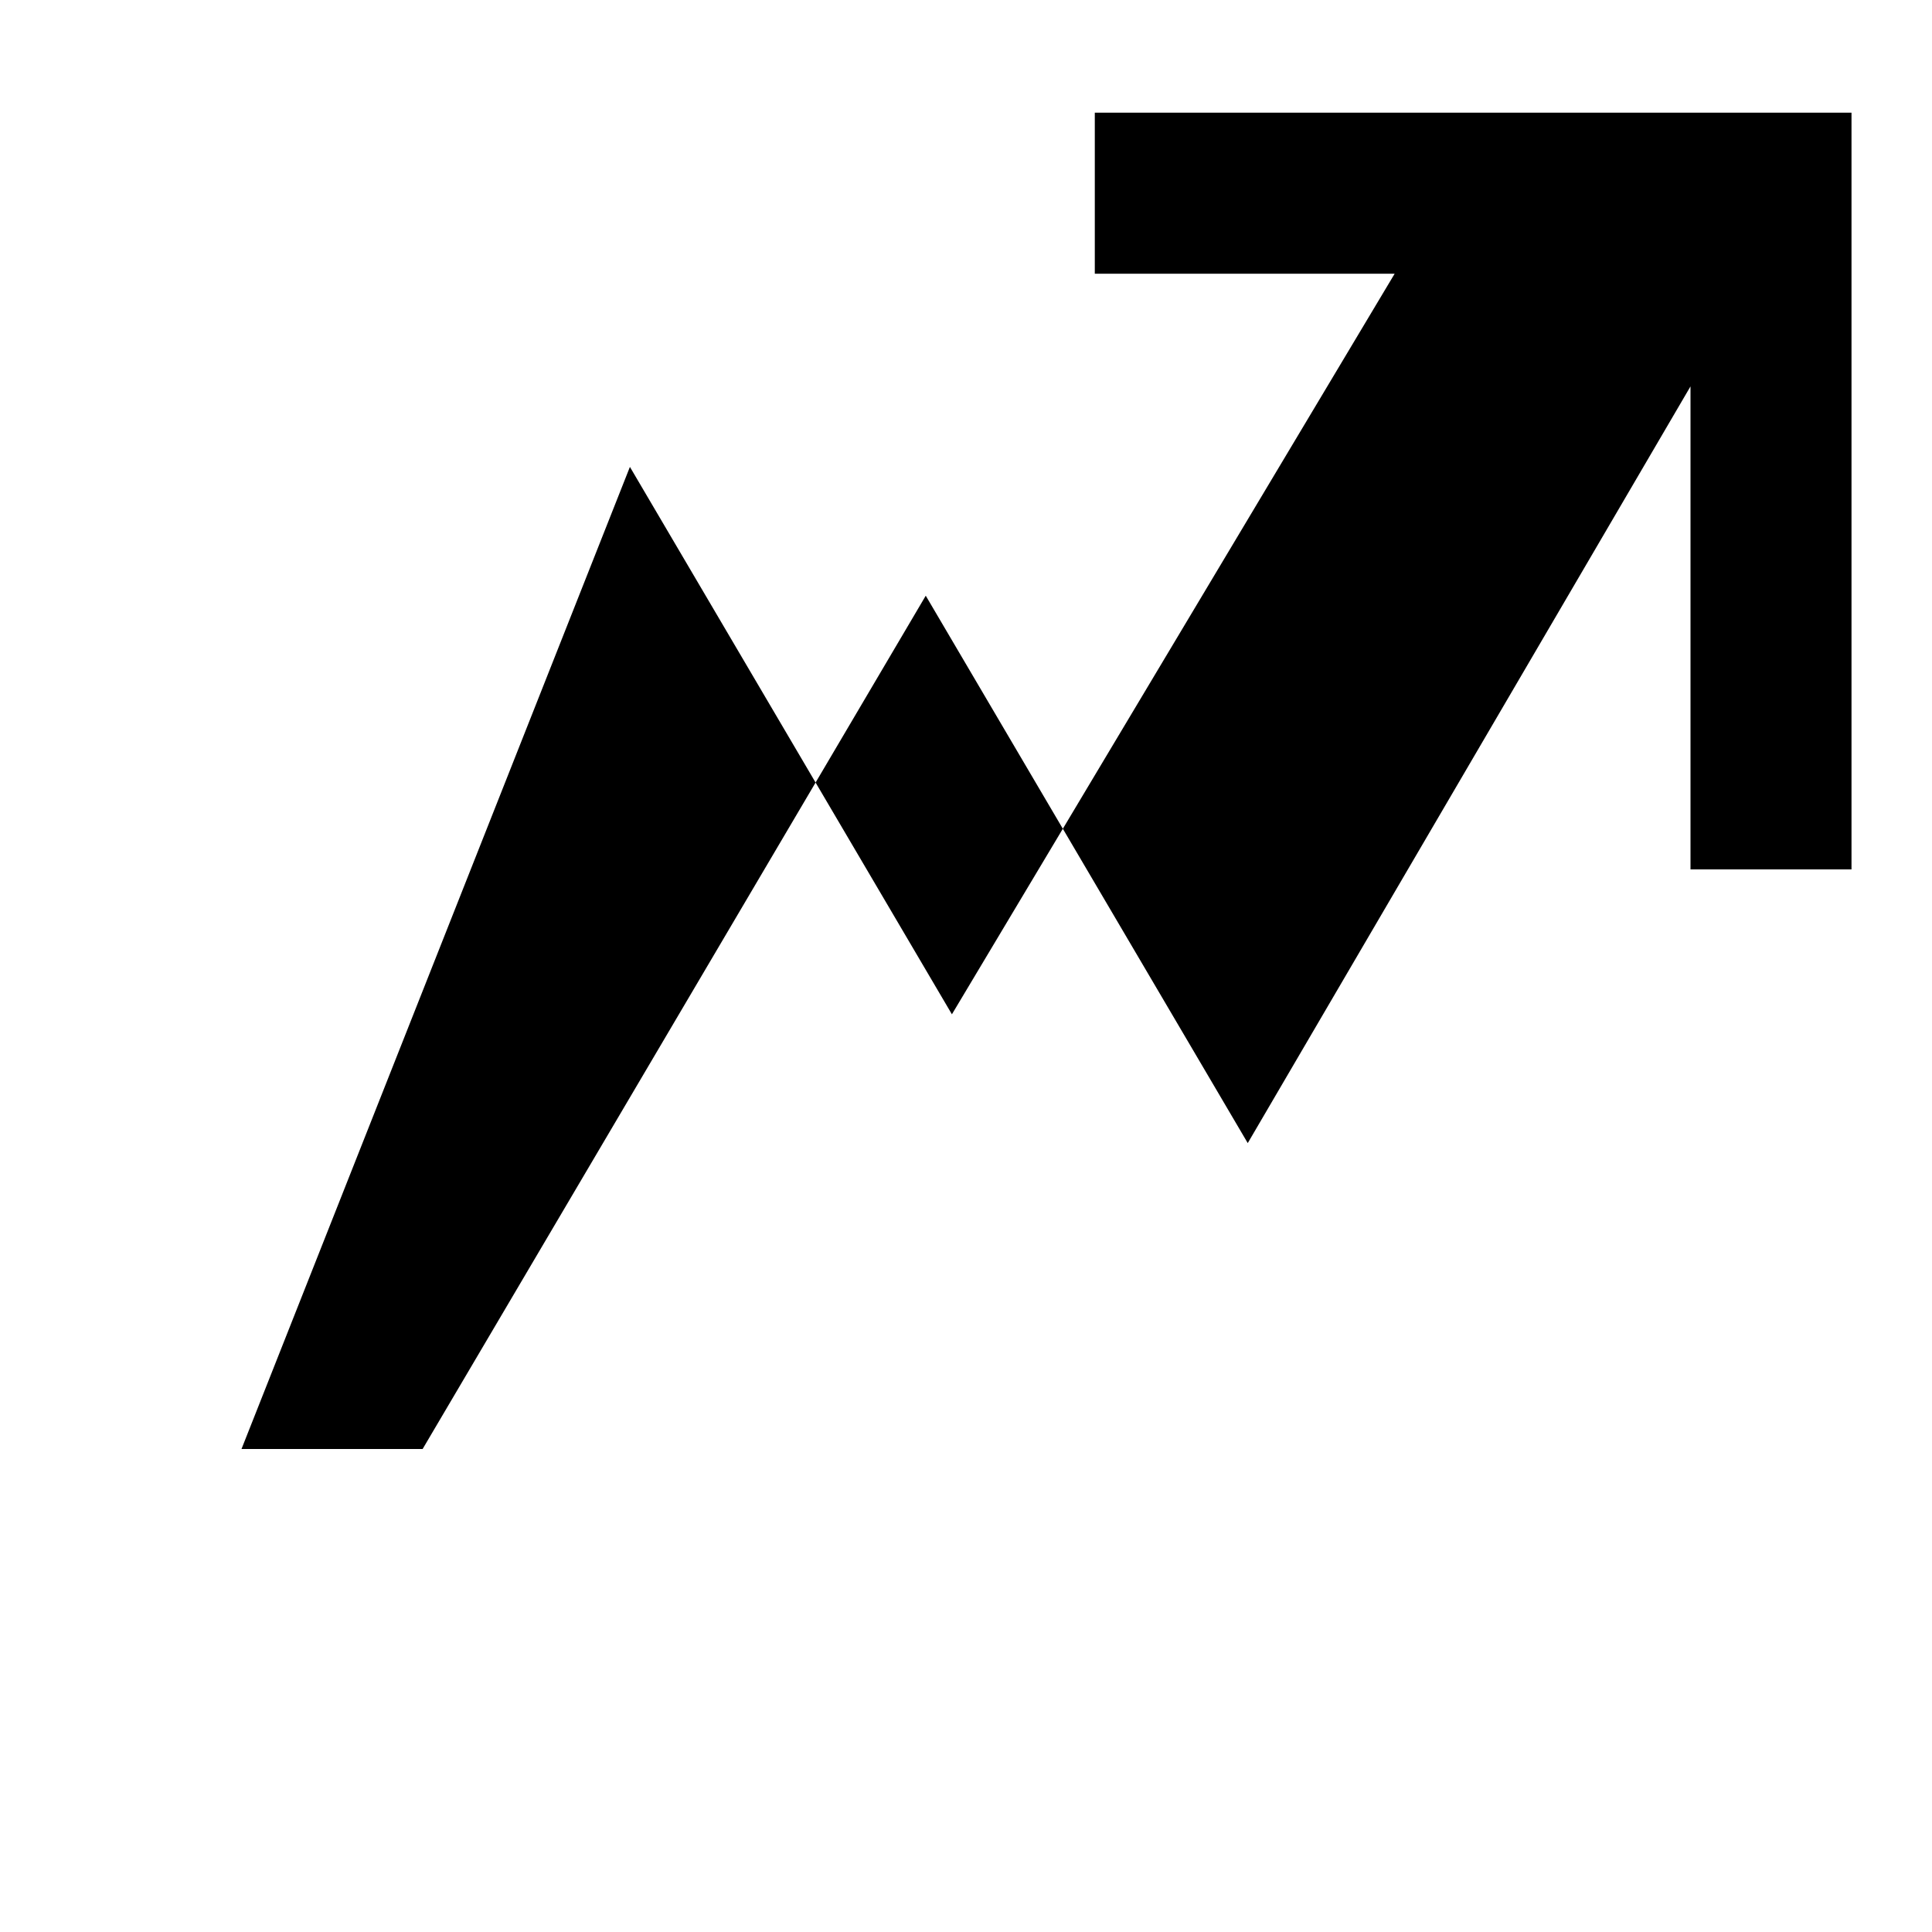
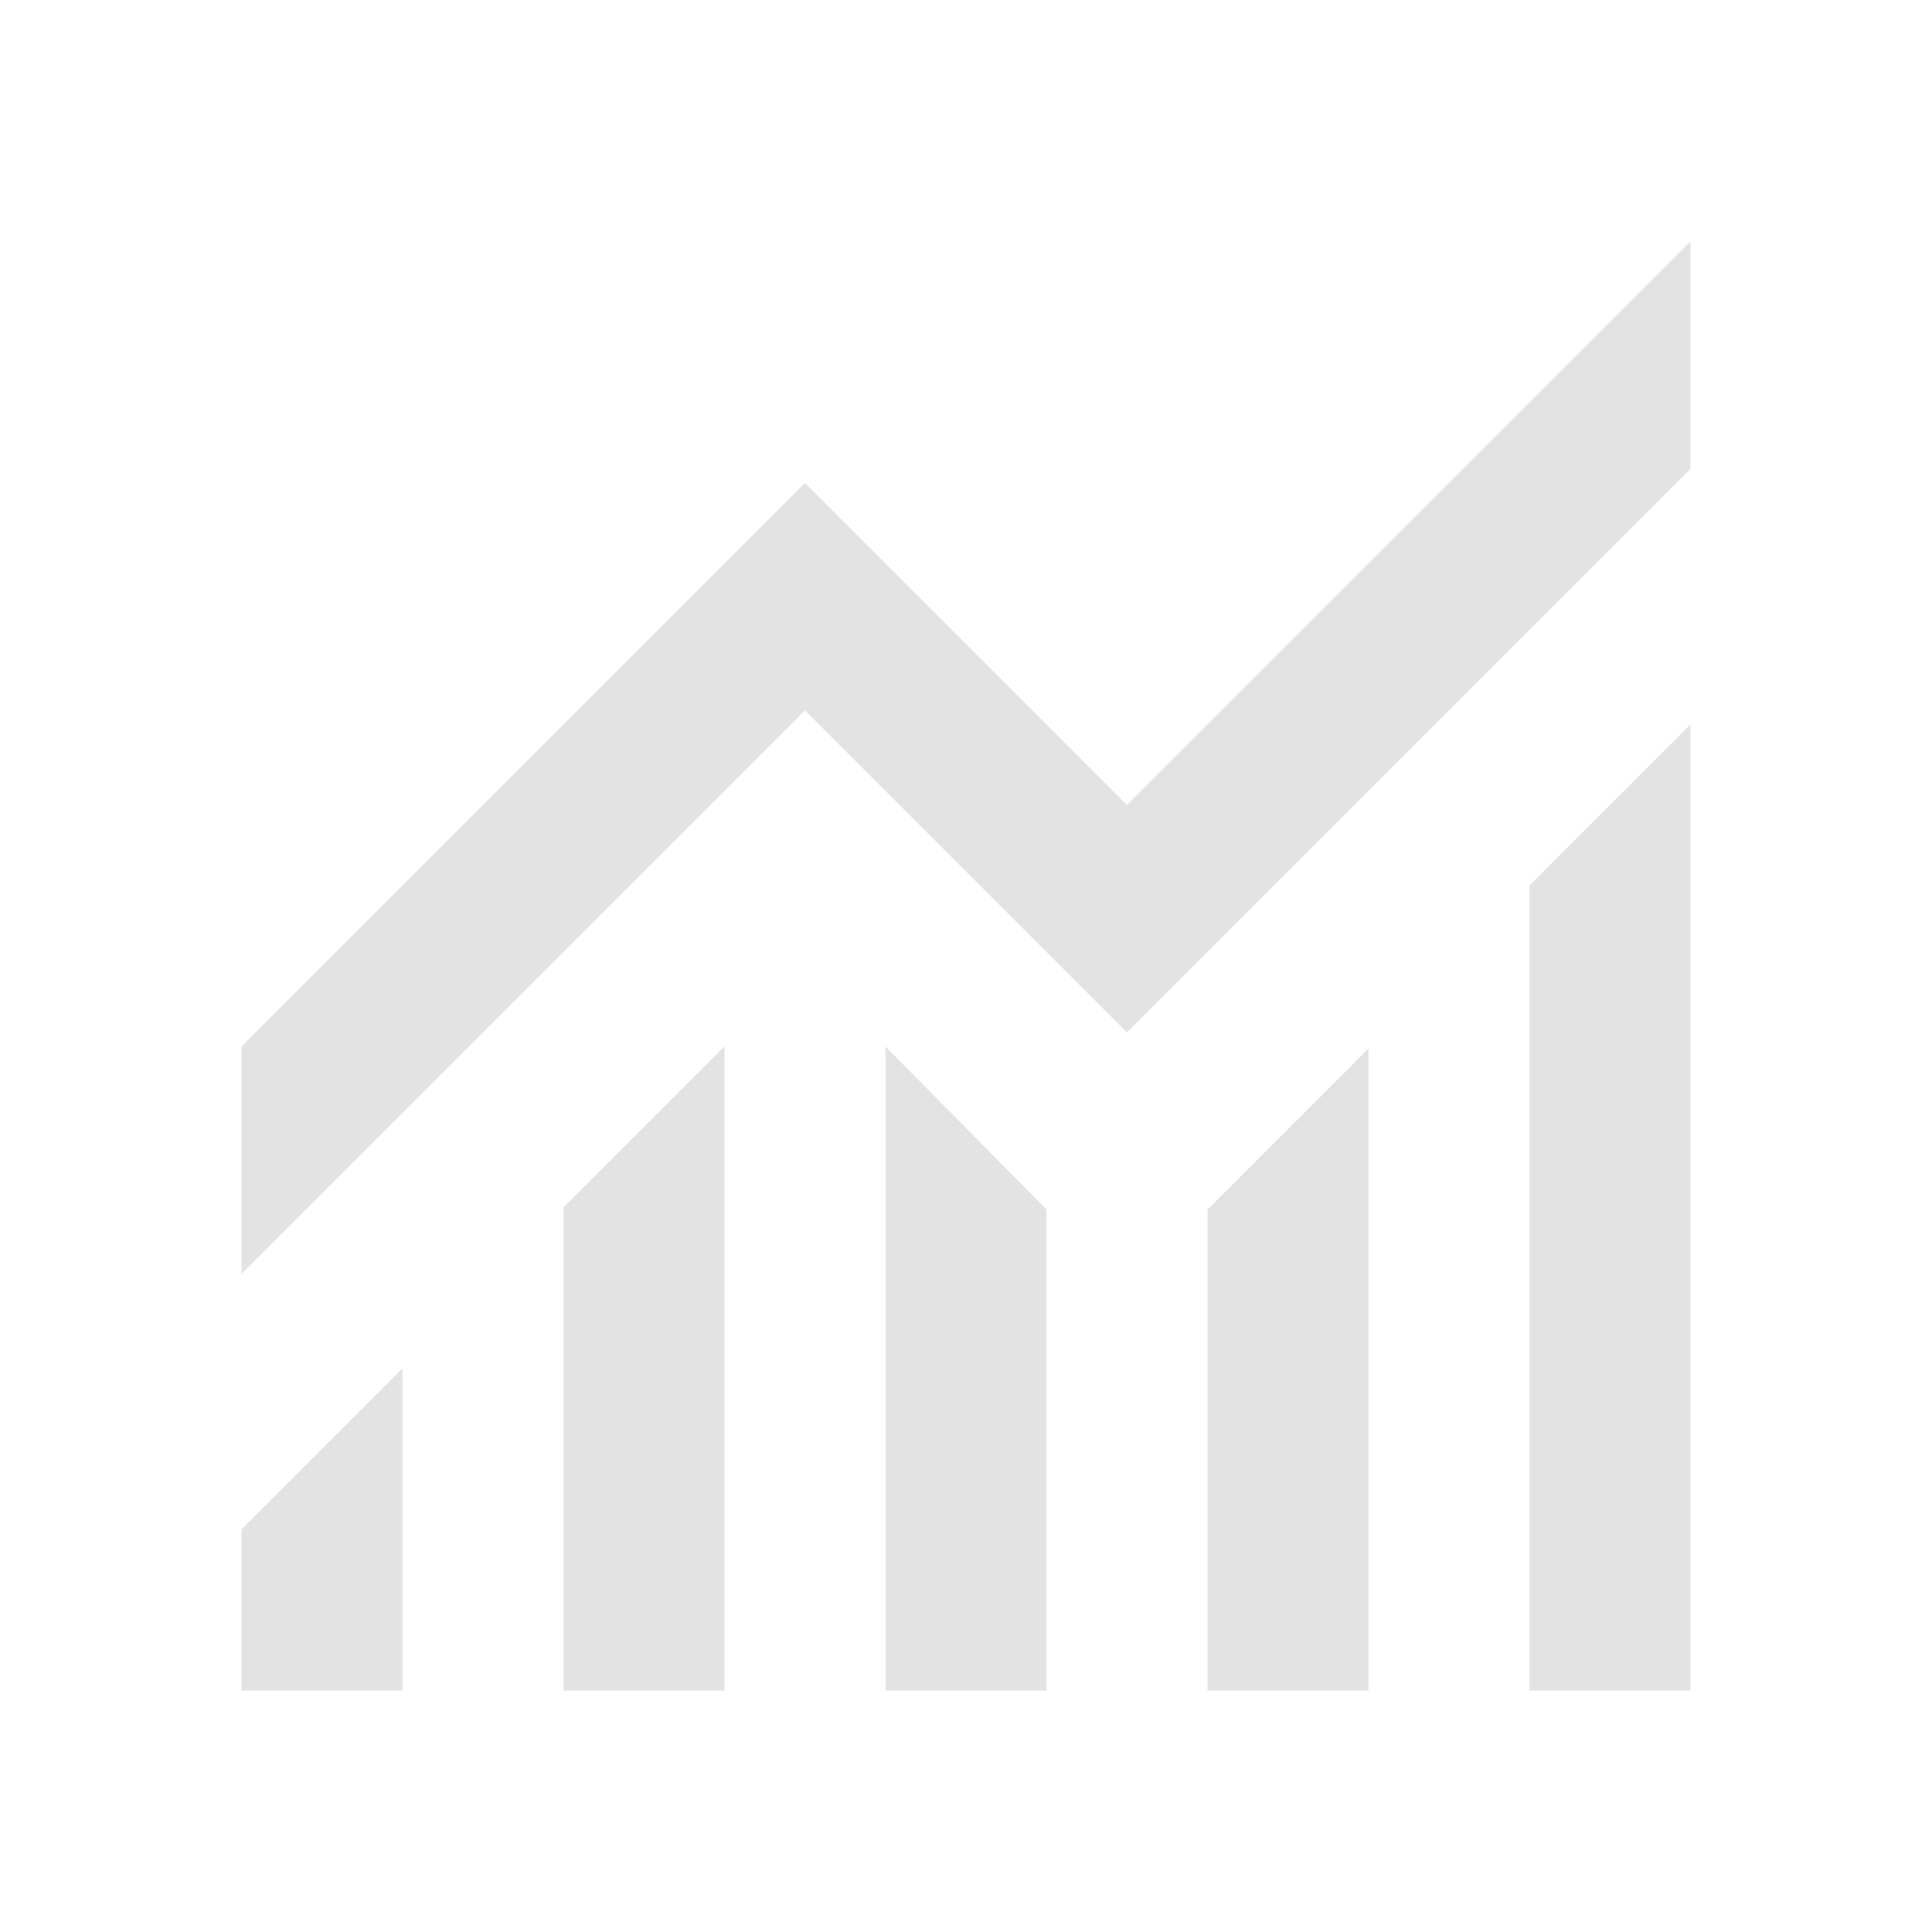
- <svg xmlns="http://www.w3.org/2000/svg" viewBox="0 -960 960 960" fill="black">
-   <path d="M120-160v-80h90l250-424 160 272 220-376v240h80v-376H544v80h149L473-456 313-728 120-240H120Z" />
+ <svg xmlns="http://www.w3.org/2000/svg" height="24px" viewBox="0 -960 960 960" width="24px" fill="#e3e3e3">
+   <path d="M120-120v-80l80-80v160h-80Zm160 0v-240l80-80v320h-80Zm160 0v-320l80 81v239h-80Zm160 0v-239l80-80v319h-80Zm160 0v-400l80-80v480h-80ZM120-327v-113l280-280 160 160 280-280v113L560-447 400-607 120-327Z" />
</svg>
